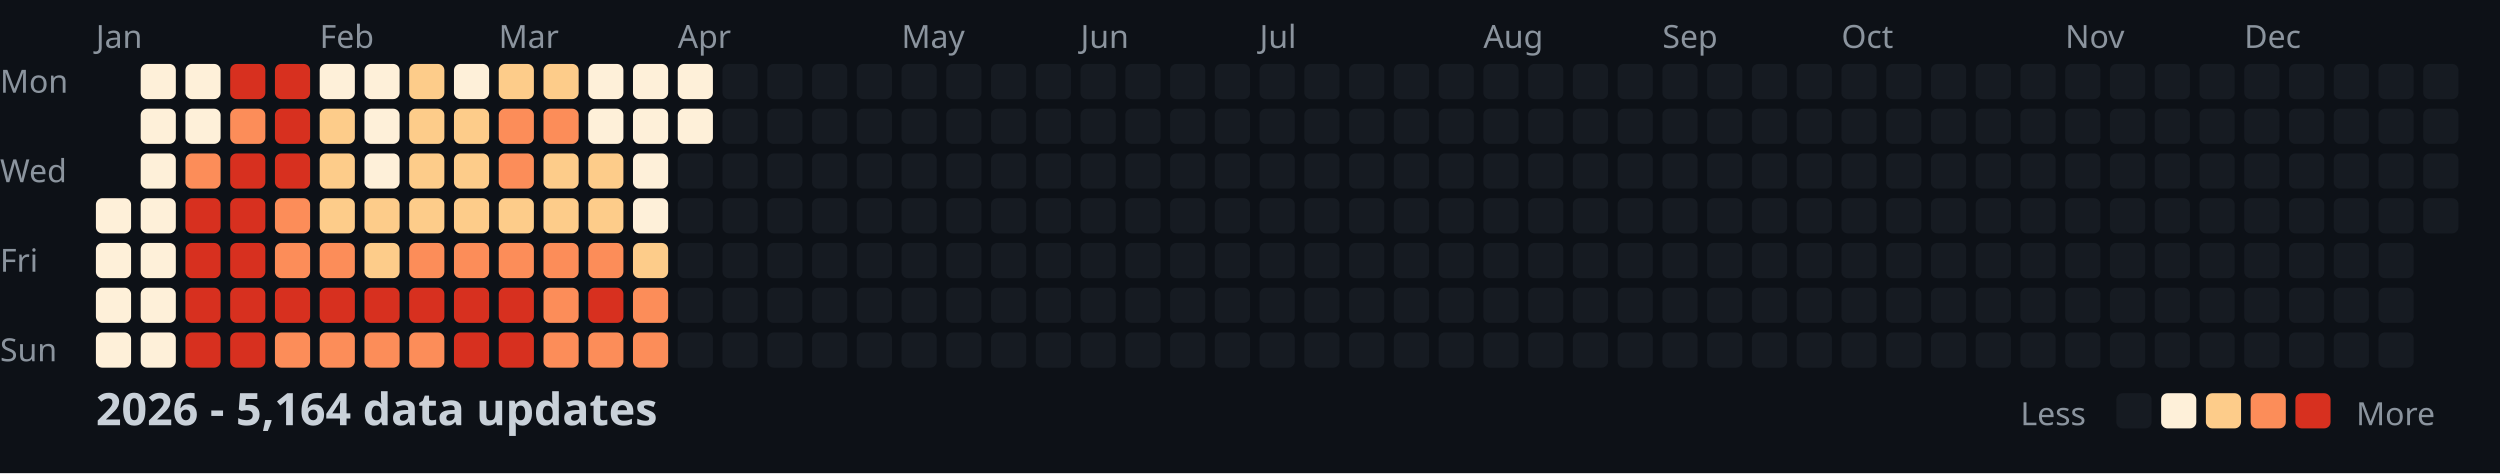
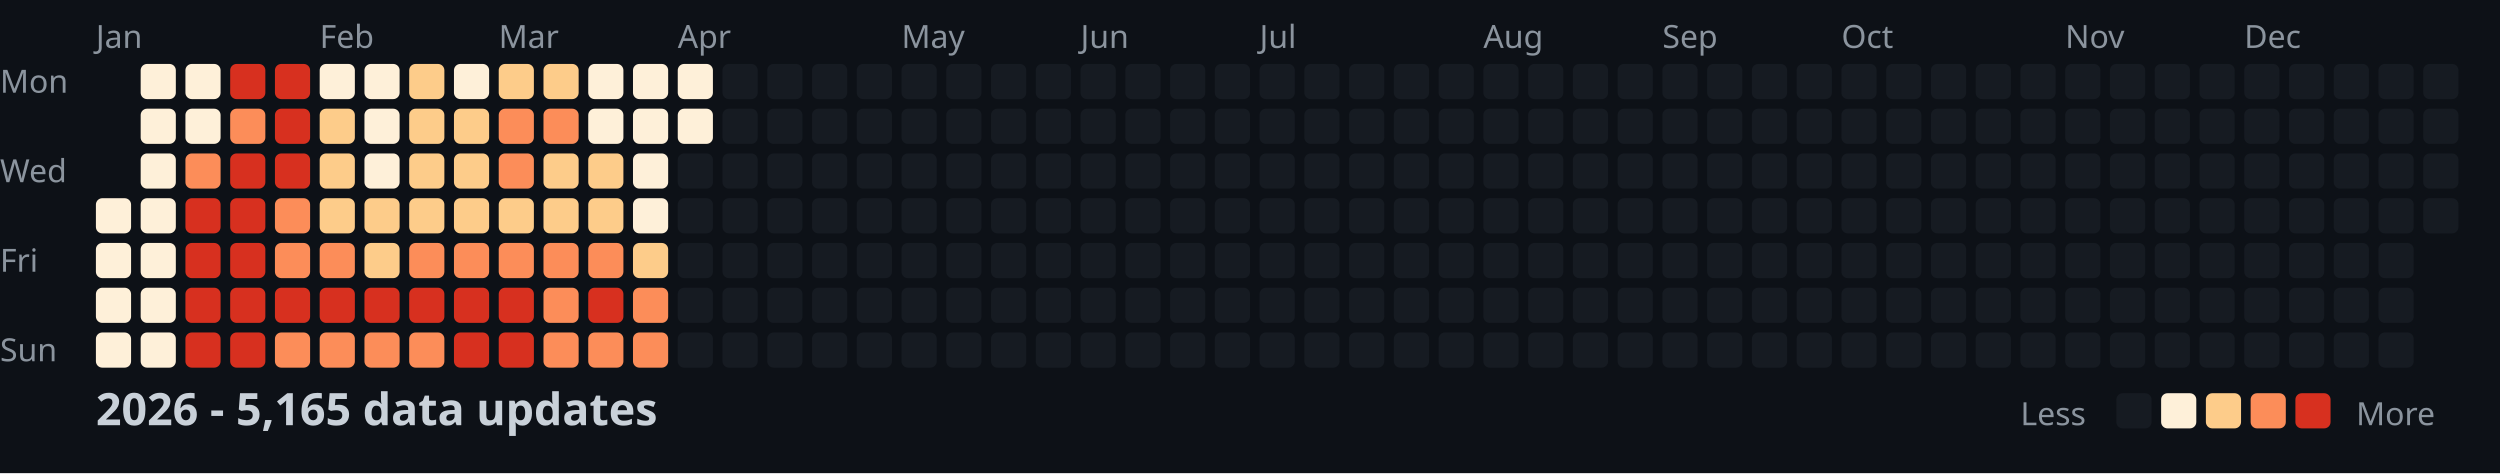
<svg xmlns="http://www.w3.org/2000/svg" width="782" height="148">
  <style>
    .month { font: 10px sans-serif; fill: #8b949e; }
    .day { font: 10px sans-serif; fill: #8b949e; }
    .title { font: bold 14px sans-serif; fill: #c9d1d9; }
    .legend { font: 10px sans-serif; fill: #8b949e; }
  </style>
  <rect width="100%" height="100%" fill="#0d1117" />
  <text x="0" y="29" class="day">Mon</text>
  <text x="0" y="57" class="day">Wed</text>
  <text x="0" y="85" class="day">Fri</text>
  <text x="0" y="113" class="day">Sun</text>
  <text x="30" y="15" class="month">Jan</text>
  <text x="100" y="15" class="month">Feb</text>
  <text x="156" y="15" class="month">Mar</text>
  <text x="212" y="15" class="month">Apr</text>
  <text x="282" y="15" class="month">May</text>
  <text x="338" y="15" class="month">Jun</text>
  <text x="394" y="15" class="month">Jul</text>
  <text x="464" y="15" class="month">Aug</text>
  <text x="520" y="15" class="month">Sep</text>
  <text x="576" y="15" class="month">Oct</text>
  <text x="646" y="15" class="month">Nov</text>
  <text x="702" y="15" class="month">Dec</text>
  <rect x="30" y="62" width="11" height="11" fill="#fef0d9" rx="2" />
  <rect x="30" y="76" width="11" height="11" fill="#fef0d9" rx="2" />
  <rect x="30" y="90" width="11" height="11" fill="#fef0d9" rx="2" />
  <rect x="30" y="104" width="11" height="11" fill="#fef0d9" rx="2" />
  <rect x="44" y="20" width="11" height="11" fill="#fef0d9" rx="2" />
  <rect x="44" y="34" width="11" height="11" fill="#fef0d9" rx="2" />
  <rect x="44" y="48" width="11" height="11" fill="#fef0d9" rx="2" />
  <rect x="44" y="62" width="11" height="11" fill="#fef0d9" rx="2" />
  <rect x="44" y="76" width="11" height="11" fill="#fef0d9" rx="2" />
  <rect x="44" y="90" width="11" height="11" fill="#fef0d9" rx="2" />
  <rect x="44" y="104" width="11" height="11" fill="#fef0d9" rx="2" />
  <rect x="58" y="20" width="11" height="11" fill="#fef0d9" rx="2" />
  <rect x="58" y="34" width="11" height="11" fill="#fef0d9" rx="2" />
  <rect x="58" y="48" width="11" height="11" fill="#fc8d59" rx="2" />
  <rect x="58" y="62" width="11" height="11" fill="#d7301f" rx="2" />
  <rect x="58" y="76" width="11" height="11" fill="#d7301f" rx="2" />
  <rect x="58" y="90" width="11" height="11" fill="#d7301f" rx="2" />
  <rect x="58" y="104" width="11" height="11" fill="#d7301f" rx="2" />
  <rect x="72" y="20" width="11" height="11" fill="#d7301f" rx="2" />
  <rect x="72" y="34" width="11" height="11" fill="#fc8d59" rx="2" />
  <rect x="72" y="48" width="11" height="11" fill="#d7301f" rx="2" />
  <rect x="72" y="62" width="11" height="11" fill="#d7301f" rx="2" />
  <rect x="72" y="76" width="11" height="11" fill="#d7301f" rx="2" />
  <rect x="72" y="90" width="11" height="11" fill="#d7301f" rx="2" />
  <rect x="72" y="104" width="11" height="11" fill="#d7301f" rx="2" />
  <rect x="86" y="20" width="11" height="11" fill="#d7301f" rx="2" />
  <rect x="86" y="34" width="11" height="11" fill="#d7301f" rx="2" />
  <rect x="86" y="48" width="11" height="11" fill="#d7301f" rx="2" />
  <rect x="86" y="62" width="11" height="11" fill="#fc8d59" rx="2" />
  <rect x="86" y="76" width="11" height="11" fill="#fc8d59" rx="2" />
  <rect x="86" y="90" width="11" height="11" fill="#d7301f" rx="2" />
  <rect x="86" y="104" width="11" height="11" fill="#fc8d59" rx="2" />
  <rect x="100" y="20" width="11" height="11" fill="#fef0d9" rx="2" />
  <rect x="100" y="34" width="11" height="11" fill="#fdcc8a" rx="2" />
  <rect x="100" y="48" width="11" height="11" fill="#fdcc8a" rx="2" />
  <rect x="100" y="62" width="11" height="11" fill="#fdcc8a" rx="2" />
  <rect x="100" y="76" width="11" height="11" fill="#fc8d59" rx="2" />
  <rect x="100" y="90" width="11" height="11" fill="#d7301f" rx="2" />
  <rect x="100" y="104" width="11" height="11" fill="#fc8d59" rx="2" />
  <rect x="114" y="20" width="11" height="11" fill="#fef0d9" rx="2" />
  <rect x="114" y="34" width="11" height="11" fill="#fef0d9" rx="2" />
  <rect x="114" y="48" width="11" height="11" fill="#fef0d9" rx="2" />
  <rect x="114" y="62" width="11" height="11" fill="#fdcc8a" rx="2" />
  <rect x="114" y="76" width="11" height="11" fill="#fdcc8a" rx="2" />
  <rect x="114" y="90" width="11" height="11" fill="#d7301f" rx="2" />
  <rect x="114" y="104" width="11" height="11" fill="#fc8d59" rx="2" />
  <rect x="128" y="20" width="11" height="11" fill="#fdcc8a" rx="2" />
  <rect x="128" y="34" width="11" height="11" fill="#fdcc8a" rx="2" />
  <rect x="128" y="48" width="11" height="11" fill="#fdcc8a" rx="2" />
  <rect x="128" y="62" width="11" height="11" fill="#fdcc8a" rx="2" />
  <rect x="128" y="76" width="11" height="11" fill="#fc8d59" rx="2" />
  <rect x="128" y="90" width="11" height="11" fill="#d7301f" rx="2" />
  <rect x="128" y="104" width="11" height="11" fill="#fc8d59" rx="2" />
  <rect x="142" y="20" width="11" height="11" fill="#fef0d9" rx="2" />
  <rect x="142" y="34" width="11" height="11" fill="#fdcc8a" rx="2" />
  <rect x="142" y="48" width="11" height="11" fill="#fdcc8a" rx="2" />
  <rect x="142" y="62" width="11" height="11" fill="#fdcc8a" rx="2" />
  <rect x="142" y="76" width="11" height="11" fill="#fc8d59" rx="2" />
  <rect x="142" y="90" width="11" height="11" fill="#d7301f" rx="2" />
  <rect x="142" y="104" width="11" height="11" fill="#d7301f" rx="2" />
  <rect x="156" y="20" width="11" height="11" fill="#fdcc8a" rx="2" />
  <rect x="156" y="34" width="11" height="11" fill="#fc8d59" rx="2" />
  <rect x="156" y="48" width="11" height="11" fill="#fc8d59" rx="2" />
  <rect x="156" y="62" width="11" height="11" fill="#fdcc8a" rx="2" />
  <rect x="156" y="76" width="11" height="11" fill="#fc8d59" rx="2" />
  <rect x="156" y="90" width="11" height="11" fill="#d7301f" rx="2" />
  <rect x="156" y="104" width="11" height="11" fill="#d7301f" rx="2" />
  <rect x="170" y="20" width="11" height="11" fill="#fdcc8a" rx="2" />
  <rect x="170" y="34" width="11" height="11" fill="#fc8d59" rx="2" />
  <rect x="170" y="48" width="11" height="11" fill="#fdcc8a" rx="2" />
  <rect x="170" y="62" width="11" height="11" fill="#fdcc8a" rx="2" />
  <rect x="170" y="76" width="11" height="11" fill="#fc8d59" rx="2" />
  <rect x="170" y="90" width="11" height="11" fill="#fc8d59" rx="2" />
  <rect x="170" y="104" width="11" height="11" fill="#fc8d59" rx="2" />
  <rect x="184" y="20" width="11" height="11" fill="#fef0d9" rx="2" />
  <rect x="184" y="34" width="11" height="11" fill="#fef0d9" rx="2" />
  <rect x="184" y="48" width="11" height="11" fill="#fdcc8a" rx="2" />
  <rect x="184" y="62" width="11" height="11" fill="#fdcc8a" rx="2" />
  <rect x="184" y="76" width="11" height="11" fill="#fc8d59" rx="2" />
  <rect x="184" y="90" width="11" height="11" fill="#d7301f" rx="2" />
  <rect x="184" y="104" width="11" height="11" fill="#fc8d59" rx="2" />
  <rect x="198" y="20" width="11" height="11" fill="#fef0d9" rx="2" />
  <rect x="198" y="34" width="11" height="11" fill="#fef0d9" rx="2" />
  <rect x="198" y="48" width="11" height="11" fill="#fef0d9" rx="2" />
  <rect x="198" y="62" width="11" height="11" fill="#fef0d9" rx="2" />
  <rect x="198" y="76" width="11" height="11" fill="#fdcc8a" rx="2" />
  <rect x="198" y="90" width="11" height="11" fill="#fc8d59" rx="2" />
  <rect x="198" y="104" width="11" height="11" fill="#fc8d59" rx="2" />
  <rect x="212" y="20" width="11" height="11" fill="#fef0d9" rx="2" />
  <rect x="212" y="34" width="11" height="11" fill="#fef0d9" rx="2" />
  <rect x="212" y="48" width="11" height="11" fill="#161b22" rx="2" />
  <rect x="212" y="62" width="11" height="11" fill="#161b22" rx="2" />
  <rect x="212" y="76" width="11" height="11" fill="#161b22" rx="2" />
  <rect x="212" y="90" width="11" height="11" fill="#161b22" rx="2" />
  <rect x="212" y="104" width="11" height="11" fill="#161b22" rx="2" />
  <rect x="226" y="20" width="11" height="11" fill="#161b22" rx="2" />
  <rect x="226" y="34" width="11" height="11" fill="#161b22" rx="2" />
  <rect x="226" y="48" width="11" height="11" fill="#161b22" rx="2" />
  <rect x="226" y="62" width="11" height="11" fill="#161b22" rx="2" />
  <rect x="226" y="76" width="11" height="11" fill="#161b22" rx="2" />
  <rect x="226" y="90" width="11" height="11" fill="#161b22" rx="2" />
  <rect x="226" y="104" width="11" height="11" fill="#161b22" rx="2" />
  <rect x="240" y="20" width="11" height="11" fill="#161b22" rx="2" />
  <rect x="240" y="34" width="11" height="11" fill="#161b22" rx="2" />
  <rect x="240" y="48" width="11" height="11" fill="#161b22" rx="2" />
  <rect x="240" y="62" width="11" height="11" fill="#161b22" rx="2" />
  <rect x="240" y="76" width="11" height="11" fill="#161b22" rx="2" />
  <rect x="240" y="90" width="11" height="11" fill="#161b22" rx="2" />
  <rect x="240" y="104" width="11" height="11" fill="#161b22" rx="2" />
  <rect x="254" y="20" width="11" height="11" fill="#161b22" rx="2" />
  <rect x="254" y="34" width="11" height="11" fill="#161b22" rx="2" />
  <rect x="254" y="48" width="11" height="11" fill="#161b22" rx="2" />
  <rect x="254" y="62" width="11" height="11" fill="#161b22" rx="2" />
  <rect x="254" y="76" width="11" height="11" fill="#161b22" rx="2" />
  <rect x="254" y="90" width="11" height="11" fill="#161b22" rx="2" />
  <rect x="254" y="104" width="11" height="11" fill="#161b22" rx="2" />
  <rect x="268" y="20" width="11" height="11" fill="#161b22" rx="2" />
  <rect x="268" y="34" width="11" height="11" fill="#161b22" rx="2" />
  <rect x="268" y="48" width="11" height="11" fill="#161b22" rx="2" />
  <rect x="268" y="62" width="11" height="11" fill="#161b22" rx="2" />
  <rect x="268" y="76" width="11" height="11" fill="#161b22" rx="2" />
  <rect x="268" y="90" width="11" height="11" fill="#161b22" rx="2" />
  <rect x="268" y="104" width="11" height="11" fill="#161b22" rx="2" />
  <rect x="282" y="20" width="11" height="11" fill="#161b22" rx="2" />
  <rect x="282" y="34" width="11" height="11" fill="#161b22" rx="2" />
  <rect x="282" y="48" width="11" height="11" fill="#161b22" rx="2" />
  <rect x="282" y="62" width="11" height="11" fill="#161b22" rx="2" />
  <rect x="282" y="76" width="11" height="11" fill="#161b22" rx="2" />
  <rect x="282" y="90" width="11" height="11" fill="#161b22" rx="2" />
  <rect x="282" y="104" width="11" height="11" fill="#161b22" rx="2" />
  <rect x="296" y="20" width="11" height="11" fill="#161b22" rx="2" />
  <rect x="296" y="34" width="11" height="11" fill="#161b22" rx="2" />
  <rect x="296" y="48" width="11" height="11" fill="#161b22" rx="2" />
  <rect x="296" y="62" width="11" height="11" fill="#161b22" rx="2" />
  <rect x="296" y="76" width="11" height="11" fill="#161b22" rx="2" />
  <rect x="296" y="90" width="11" height="11" fill="#161b22" rx="2" />
  <rect x="296" y="104" width="11" height="11" fill="#161b22" rx="2" />
  <rect x="310" y="20" width="11" height="11" fill="#161b22" rx="2" />
  <rect x="310" y="34" width="11" height="11" fill="#161b22" rx="2" />
  <rect x="310" y="48" width="11" height="11" fill="#161b22" rx="2" />
  <rect x="310" y="62" width="11" height="11" fill="#161b22" rx="2" />
  <rect x="310" y="76" width="11" height="11" fill="#161b22" rx="2" />
  <rect x="310" y="90" width="11" height="11" fill="#161b22" rx="2" />
  <rect x="310" y="104" width="11" height="11" fill="#161b22" rx="2" />
  <rect x="324" y="20" width="11" height="11" fill="#161b22" rx="2" />
  <rect x="324" y="34" width="11" height="11" fill="#161b22" rx="2" />
  <rect x="324" y="48" width="11" height="11" fill="#161b22" rx="2" />
  <rect x="324" y="62" width="11" height="11" fill="#161b22" rx="2" />
  <rect x="324" y="76" width="11" height="11" fill="#161b22" rx="2" />
  <rect x="324" y="90" width="11" height="11" fill="#161b22" rx="2" />
  <rect x="324" y="104" width="11" height="11" fill="#161b22" rx="2" />
  <rect x="338" y="20" width="11" height="11" fill="#161b22" rx="2" />
  <rect x="338" y="34" width="11" height="11" fill="#161b22" rx="2" />
  <rect x="338" y="48" width="11" height="11" fill="#161b22" rx="2" />
  <rect x="338" y="62" width="11" height="11" fill="#161b22" rx="2" />
  <rect x="338" y="76" width="11" height="11" fill="#161b22" rx="2" />
  <rect x="338" y="90" width="11" height="11" fill="#161b22" rx="2" />
  <rect x="338" y="104" width="11" height="11" fill="#161b22" rx="2" />
  <rect x="352" y="20" width="11" height="11" fill="#161b22" rx="2" />
  <rect x="352" y="34" width="11" height="11" fill="#161b22" rx="2" />
  <rect x="352" y="48" width="11" height="11" fill="#161b22" rx="2" />
  <rect x="352" y="62" width="11" height="11" fill="#161b22" rx="2" />
  <rect x="352" y="76" width="11" height="11" fill="#161b22" rx="2" />
  <rect x="352" y="90" width="11" height="11" fill="#161b22" rx="2" />
  <rect x="352" y="104" width="11" height="11" fill="#161b22" rx="2" />
  <rect x="366" y="20" width="11" height="11" fill="#161b22" rx="2" />
  <rect x="366" y="34" width="11" height="11" fill="#161b22" rx="2" />
  <rect x="366" y="48" width="11" height="11" fill="#161b22" rx="2" />
  <rect x="366" y="62" width="11" height="11" fill="#161b22" rx="2" />
  <rect x="366" y="76" width="11" height="11" fill="#161b22" rx="2" />
  <rect x="366" y="90" width="11" height="11" fill="#161b22" rx="2" />
  <rect x="366" y="104" width="11" height="11" fill="#161b22" rx="2" />
  <rect x="380" y="20" width="11" height="11" fill="#161b22" rx="2" />
  <rect x="380" y="34" width="11" height="11" fill="#161b22" rx="2" />
  <rect x="380" y="48" width="11" height="11" fill="#161b22" rx="2" />
  <rect x="380" y="62" width="11" height="11" fill="#161b22" rx="2" />
  <rect x="380" y="76" width="11" height="11" fill="#161b22" rx="2" />
  <rect x="380" y="90" width="11" height="11" fill="#161b22" rx="2" />
  <rect x="380" y="104" width="11" height="11" fill="#161b22" rx="2" />
  <rect x="394" y="20" width="11" height="11" fill="#161b22" rx="2" />
  <rect x="394" y="34" width="11" height="11" fill="#161b22" rx="2" />
  <rect x="394" y="48" width="11" height="11" fill="#161b22" rx="2" />
  <rect x="394" y="62" width="11" height="11" fill="#161b22" rx="2" />
  <rect x="394" y="76" width="11" height="11" fill="#161b22" rx="2" />
  <rect x="394" y="90" width="11" height="11" fill="#161b22" rx="2" />
  <rect x="394" y="104" width="11" height="11" fill="#161b22" rx="2" />
  <rect x="408" y="20" width="11" height="11" fill="#161b22" rx="2" />
  <rect x="408" y="34" width="11" height="11" fill="#161b22" rx="2" />
  <rect x="408" y="48" width="11" height="11" fill="#161b22" rx="2" />
  <rect x="408" y="62" width="11" height="11" fill="#161b22" rx="2" />
  <rect x="408" y="76" width="11" height="11" fill="#161b22" rx="2" />
  <rect x="408" y="90" width="11" height="11" fill="#161b22" rx="2" />
  <rect x="408" y="104" width="11" height="11" fill="#161b22" rx="2" />
  <rect x="422" y="20" width="11" height="11" fill="#161b22" rx="2" />
  <rect x="422" y="34" width="11" height="11" fill="#161b22" rx="2" />
  <rect x="422" y="48" width="11" height="11" fill="#161b22" rx="2" />
  <rect x="422" y="62" width="11" height="11" fill="#161b22" rx="2" />
  <rect x="422" y="76" width="11" height="11" fill="#161b22" rx="2" />
  <rect x="422" y="90" width="11" height="11" fill="#161b22" rx="2" />
  <rect x="422" y="104" width="11" height="11" fill="#161b22" rx="2" />
  <rect x="436" y="20" width="11" height="11" fill="#161b22" rx="2" />
  <rect x="436" y="34" width="11" height="11" fill="#161b22" rx="2" />
  <rect x="436" y="48" width="11" height="11" fill="#161b22" rx="2" />
  <rect x="436" y="62" width="11" height="11" fill="#161b22" rx="2" />
  <rect x="436" y="76" width="11" height="11" fill="#161b22" rx="2" />
  <rect x="436" y="90" width="11" height="11" fill="#161b22" rx="2" />
  <rect x="436" y="104" width="11" height="11" fill="#161b22" rx="2" />
  <rect x="450" y="20" width="11" height="11" fill="#161b22" rx="2" />
  <rect x="450" y="34" width="11" height="11" fill="#161b22" rx="2" />
  <rect x="450" y="48" width="11" height="11" fill="#161b22" rx="2" />
  <rect x="450" y="62" width="11" height="11" fill="#161b22" rx="2" />
  <rect x="450" y="76" width="11" height="11" fill="#161b22" rx="2" />
  <rect x="450" y="90" width="11" height="11" fill="#161b22" rx="2" />
  <rect x="450" y="104" width="11" height="11" fill="#161b22" rx="2" />
  <rect x="464" y="20" width="11" height="11" fill="#161b22" rx="2" />
  <rect x="464" y="34" width="11" height="11" fill="#161b22" rx="2" />
  <rect x="464" y="48" width="11" height="11" fill="#161b22" rx="2" />
  <rect x="464" y="62" width="11" height="11" fill="#161b22" rx="2" />
  <rect x="464" y="76" width="11" height="11" fill="#161b22" rx="2" />
  <rect x="464" y="90" width="11" height="11" fill="#161b22" rx="2" />
  <rect x="464" y="104" width="11" height="11" fill="#161b22" rx="2" />
  <rect x="478" y="20" width="11" height="11" fill="#161b22" rx="2" />
  <rect x="478" y="34" width="11" height="11" fill="#161b22" rx="2" />
  <rect x="478" y="48" width="11" height="11" fill="#161b22" rx="2" />
  <rect x="478" y="62" width="11" height="11" fill="#161b22" rx="2" />
  <rect x="478" y="76" width="11" height="11" fill="#161b22" rx="2" />
  <rect x="478" y="90" width="11" height="11" fill="#161b22" rx="2" />
  <rect x="478" y="104" width="11" height="11" fill="#161b22" rx="2" />
  <rect x="492" y="20" width="11" height="11" fill="#161b22" rx="2" />
  <rect x="492" y="34" width="11" height="11" fill="#161b22" rx="2" />
  <rect x="492" y="48" width="11" height="11" fill="#161b22" rx="2" />
  <rect x="492" y="62" width="11" height="11" fill="#161b22" rx="2" />
  <rect x="492" y="76" width="11" height="11" fill="#161b22" rx="2" />
  <rect x="492" y="90" width="11" height="11" fill="#161b22" rx="2" />
  <rect x="492" y="104" width="11" height="11" fill="#161b22" rx="2" />
  <rect x="506" y="20" width="11" height="11" fill="#161b22" rx="2" />
  <rect x="506" y="34" width="11" height="11" fill="#161b22" rx="2" />
  <rect x="506" y="48" width="11" height="11" fill="#161b22" rx="2" />
  <rect x="506" y="62" width="11" height="11" fill="#161b22" rx="2" />
  <rect x="506" y="76" width="11" height="11" fill="#161b22" rx="2" />
  <rect x="506" y="90" width="11" height="11" fill="#161b22" rx="2" />
  <rect x="506" y="104" width="11" height="11" fill="#161b22" rx="2" />
  <rect x="520" y="20" width="11" height="11" fill="#161b22" rx="2" />
  <rect x="520" y="34" width="11" height="11" fill="#161b22" rx="2" />
  <rect x="520" y="48" width="11" height="11" fill="#161b22" rx="2" />
  <rect x="520" y="62" width="11" height="11" fill="#161b22" rx="2" />
  <rect x="520" y="76" width="11" height="11" fill="#161b22" rx="2" />
  <rect x="520" y="90" width="11" height="11" fill="#161b22" rx="2" />
  <rect x="520" y="104" width="11" height="11" fill="#161b22" rx="2" />
  <rect x="534" y="20" width="11" height="11" fill="#161b22" rx="2" />
  <rect x="534" y="34" width="11" height="11" fill="#161b22" rx="2" />
  <rect x="534" y="48" width="11" height="11" fill="#161b22" rx="2" />
  <rect x="534" y="62" width="11" height="11" fill="#161b22" rx="2" />
  <rect x="534" y="76" width="11" height="11" fill="#161b22" rx="2" />
  <rect x="534" y="90" width="11" height="11" fill="#161b22" rx="2" />
  <rect x="534" y="104" width="11" height="11" fill="#161b22" rx="2" />
  <rect x="548" y="20" width="11" height="11" fill="#161b22" rx="2" />
  <rect x="548" y="34" width="11" height="11" fill="#161b22" rx="2" />
  <rect x="548" y="48" width="11" height="11" fill="#161b22" rx="2" />
  <rect x="548" y="62" width="11" height="11" fill="#161b22" rx="2" />
  <rect x="548" y="76" width="11" height="11" fill="#161b22" rx="2" />
  <rect x="548" y="90" width="11" height="11" fill="#161b22" rx="2" />
  <rect x="548" y="104" width="11" height="11" fill="#161b22" rx="2" />
  <rect x="562" y="20" width="11" height="11" fill="#161b22" rx="2" />
  <rect x="562" y="34" width="11" height="11" fill="#161b22" rx="2" />
  <rect x="562" y="48" width="11" height="11" fill="#161b22" rx="2" />
  <rect x="562" y="62" width="11" height="11" fill="#161b22" rx="2" />
  <rect x="562" y="76" width="11" height="11" fill="#161b22" rx="2" />
  <rect x="562" y="90" width="11" height="11" fill="#161b22" rx="2" />
  <rect x="562" y="104" width="11" height="11" fill="#161b22" rx="2" />
  <rect x="576" y="20" width="11" height="11" fill="#161b22" rx="2" />
  <rect x="576" y="34" width="11" height="11" fill="#161b22" rx="2" />
  <rect x="576" y="48" width="11" height="11" fill="#161b22" rx="2" />
  <rect x="576" y="62" width="11" height="11" fill="#161b22" rx="2" />
  <rect x="576" y="76" width="11" height="11" fill="#161b22" rx="2" />
  <rect x="576" y="90" width="11" height="11" fill="#161b22" rx="2" />
  <rect x="576" y="104" width="11" height="11" fill="#161b22" rx="2" />
  <rect x="590" y="20" width="11" height="11" fill="#161b22" rx="2" />
  <rect x="590" y="34" width="11" height="11" fill="#161b22" rx="2" />
  <rect x="590" y="48" width="11" height="11" fill="#161b22" rx="2" />
  <rect x="590" y="62" width="11" height="11" fill="#161b22" rx="2" />
  <rect x="590" y="76" width="11" height="11" fill="#161b22" rx="2" />
  <rect x="590" y="90" width="11" height="11" fill="#161b22" rx="2" />
  <rect x="590" y="104" width="11" height="11" fill="#161b22" rx="2" />
  <rect x="604" y="20" width="11" height="11" fill="#161b22" rx="2" />
  <rect x="604" y="34" width="11" height="11" fill="#161b22" rx="2" />
  <rect x="604" y="48" width="11" height="11" fill="#161b22" rx="2" />
  <rect x="604" y="62" width="11" height="11" fill="#161b22" rx="2" />
  <rect x="604" y="76" width="11" height="11" fill="#161b22" rx="2" />
  <rect x="604" y="90" width="11" height="11" fill="#161b22" rx="2" />
  <rect x="604" y="104" width="11" height="11" fill="#161b22" rx="2" />
  <rect x="618" y="20" width="11" height="11" fill="#161b22" rx="2" />
  <rect x="618" y="34" width="11" height="11" fill="#161b22" rx="2" />
  <rect x="618" y="48" width="11" height="11" fill="#161b22" rx="2" />
  <rect x="618" y="62" width="11" height="11" fill="#161b22" rx="2" />
  <rect x="618" y="76" width="11" height="11" fill="#161b22" rx="2" />
  <rect x="618" y="90" width="11" height="11" fill="#161b22" rx="2" />
  <rect x="618" y="104" width="11" height="11" fill="#161b22" rx="2" />
  <rect x="632" y="20" width="11" height="11" fill="#161b22" rx="2" />
  <rect x="632" y="34" width="11" height="11" fill="#161b22" rx="2" />
  <rect x="632" y="48" width="11" height="11" fill="#161b22" rx="2" />
  <rect x="632" y="62" width="11" height="11" fill="#161b22" rx="2" />
  <rect x="632" y="76" width="11" height="11" fill="#161b22" rx="2" />
  <rect x="632" y="90" width="11" height="11" fill="#161b22" rx="2" />
  <rect x="632" y="104" width="11" height="11" fill="#161b22" rx="2" />
  <rect x="646" y="20" width="11" height="11" fill="#161b22" rx="2" />
  <rect x="646" y="34" width="11" height="11" fill="#161b22" rx="2" />
  <rect x="646" y="48" width="11" height="11" fill="#161b22" rx="2" />
  <rect x="646" y="62" width="11" height="11" fill="#161b22" rx="2" />
  <rect x="646" y="76" width="11" height="11" fill="#161b22" rx="2" />
  <rect x="646" y="90" width="11" height="11" fill="#161b22" rx="2" />
  <rect x="646" y="104" width="11" height="11" fill="#161b22" rx="2" />
  <rect x="660" y="20" width="11" height="11" fill="#161b22" rx="2" />
  <rect x="660" y="34" width="11" height="11" fill="#161b22" rx="2" />
  <rect x="660" y="48" width="11" height="11" fill="#161b22" rx="2" />
  <rect x="660" y="62" width="11" height="11" fill="#161b22" rx="2" />
  <rect x="660" y="76" width="11" height="11" fill="#161b22" rx="2" />
  <rect x="660" y="90" width="11" height="11" fill="#161b22" rx="2" />
  <rect x="660" y="104" width="11" height="11" fill="#161b22" rx="2" />
  <rect x="674" y="20" width="11" height="11" fill="#161b22" rx="2" />
  <rect x="674" y="34" width="11" height="11" fill="#161b22" rx="2" />
  <rect x="674" y="48" width="11" height="11" fill="#161b22" rx="2" />
  <rect x="674" y="62" width="11" height="11" fill="#161b22" rx="2" />
  <rect x="674" y="76" width="11" height="11" fill="#161b22" rx="2" />
  <rect x="674" y="90" width="11" height="11" fill="#161b22" rx="2" />
  <rect x="674" y="104" width="11" height="11" fill="#161b22" rx="2" />
  <rect x="688" y="20" width="11" height="11" fill="#161b22" rx="2" />
  <rect x="688" y="34" width="11" height="11" fill="#161b22" rx="2" />
  <rect x="688" y="48" width="11" height="11" fill="#161b22" rx="2" />
  <rect x="688" y="62" width="11" height="11" fill="#161b22" rx="2" />
  <rect x="688" y="76" width="11" height="11" fill="#161b22" rx="2" />
  <rect x="688" y="90" width="11" height="11" fill="#161b22" rx="2" />
  <rect x="688" y="104" width="11" height="11" fill="#161b22" rx="2" />
  <rect x="702" y="20" width="11" height="11" fill="#161b22" rx="2" />
  <rect x="702" y="34" width="11" height="11" fill="#161b22" rx="2" />
  <rect x="702" y="48" width="11" height="11" fill="#161b22" rx="2" />
  <rect x="702" y="62" width="11" height="11" fill="#161b22" rx="2" />
  <rect x="702" y="76" width="11" height="11" fill="#161b22" rx="2" />
  <rect x="702" y="90" width="11" height="11" fill="#161b22" rx="2" />
  <rect x="702" y="104" width="11" height="11" fill="#161b22" rx="2" />
  <rect x="716" y="20" width="11" height="11" fill="#161b22" rx="2" />
  <rect x="716" y="34" width="11" height="11" fill="#161b22" rx="2" />
  <rect x="716" y="48" width="11" height="11" fill="#161b22" rx="2" />
  <rect x="716" y="62" width="11" height="11" fill="#161b22" rx="2" />
  <rect x="716" y="76" width="11" height="11" fill="#161b22" rx="2" />
  <rect x="716" y="90" width="11" height="11" fill="#161b22" rx="2" />
  <rect x="716" y="104" width="11" height="11" fill="#161b22" rx="2" />
  <rect x="730" y="20" width="11" height="11" fill="#161b22" rx="2" />
  <rect x="730" y="34" width="11" height="11" fill="#161b22" rx="2" />
  <rect x="730" y="48" width="11" height="11" fill="#161b22" rx="2" />
  <rect x="730" y="62" width="11" height="11" fill="#161b22" rx="2" />
  <rect x="730" y="76" width="11" height="11" fill="#161b22" rx="2" />
  <rect x="730" y="90" width="11" height="11" fill="#161b22" rx="2" />
  <rect x="730" y="104" width="11" height="11" fill="#161b22" rx="2" />
  <rect x="744" y="20" width="11" height="11" fill="#161b22" rx="2" />
  <rect x="744" y="34" width="11" height="11" fill="#161b22" rx="2" />
  <rect x="744" y="48" width="11" height="11" fill="#161b22" rx="2" />
  <rect x="744" y="62" width="11" height="11" fill="#161b22" rx="2" />
  <rect x="744" y="76" width="11" height="11" fill="#161b22" rx="2" />
  <rect x="744" y="90" width="11" height="11" fill="#161b22" rx="2" />
  <rect x="744" y="104" width="11" height="11" fill="#161b22" rx="2" />
  <rect x="758" y="20" width="11" height="11" fill="#161b22" rx="2" />
  <rect x="758" y="34" width="11" height="11" fill="#161b22" rx="2" />
  <rect x="758" y="48" width="11" height="11" fill="#161b22" rx="2" />
  <rect x="758" y="62" width="11" height="11" fill="#161b22" rx="2" />
-   <text x="30" y="133" class="title">2026 - 5,164 data updates</text>
+   <text x="30" y="133" class="title">2026 - 5,165 data updates</text>
  <text x="632" y="133" class="legend">Less</text>
  <rect x="662" y="123" width="11" height="11" fill="#161b22" rx="2" />
  <rect x="676" y="123" width="11" height="11" fill="#fef0d9" rx="2" />
  <rect x="690" y="123" width="11" height="11" fill="#fdcc8a" rx="2" />
  <rect x="704" y="123" width="11" height="11" fill="#fc8d59" rx="2" />
  <rect x="718" y="123" width="11" height="11" fill="#d7301f" rx="2" />
  <text x="737" y="133" class="legend">More</text>
</svg>
